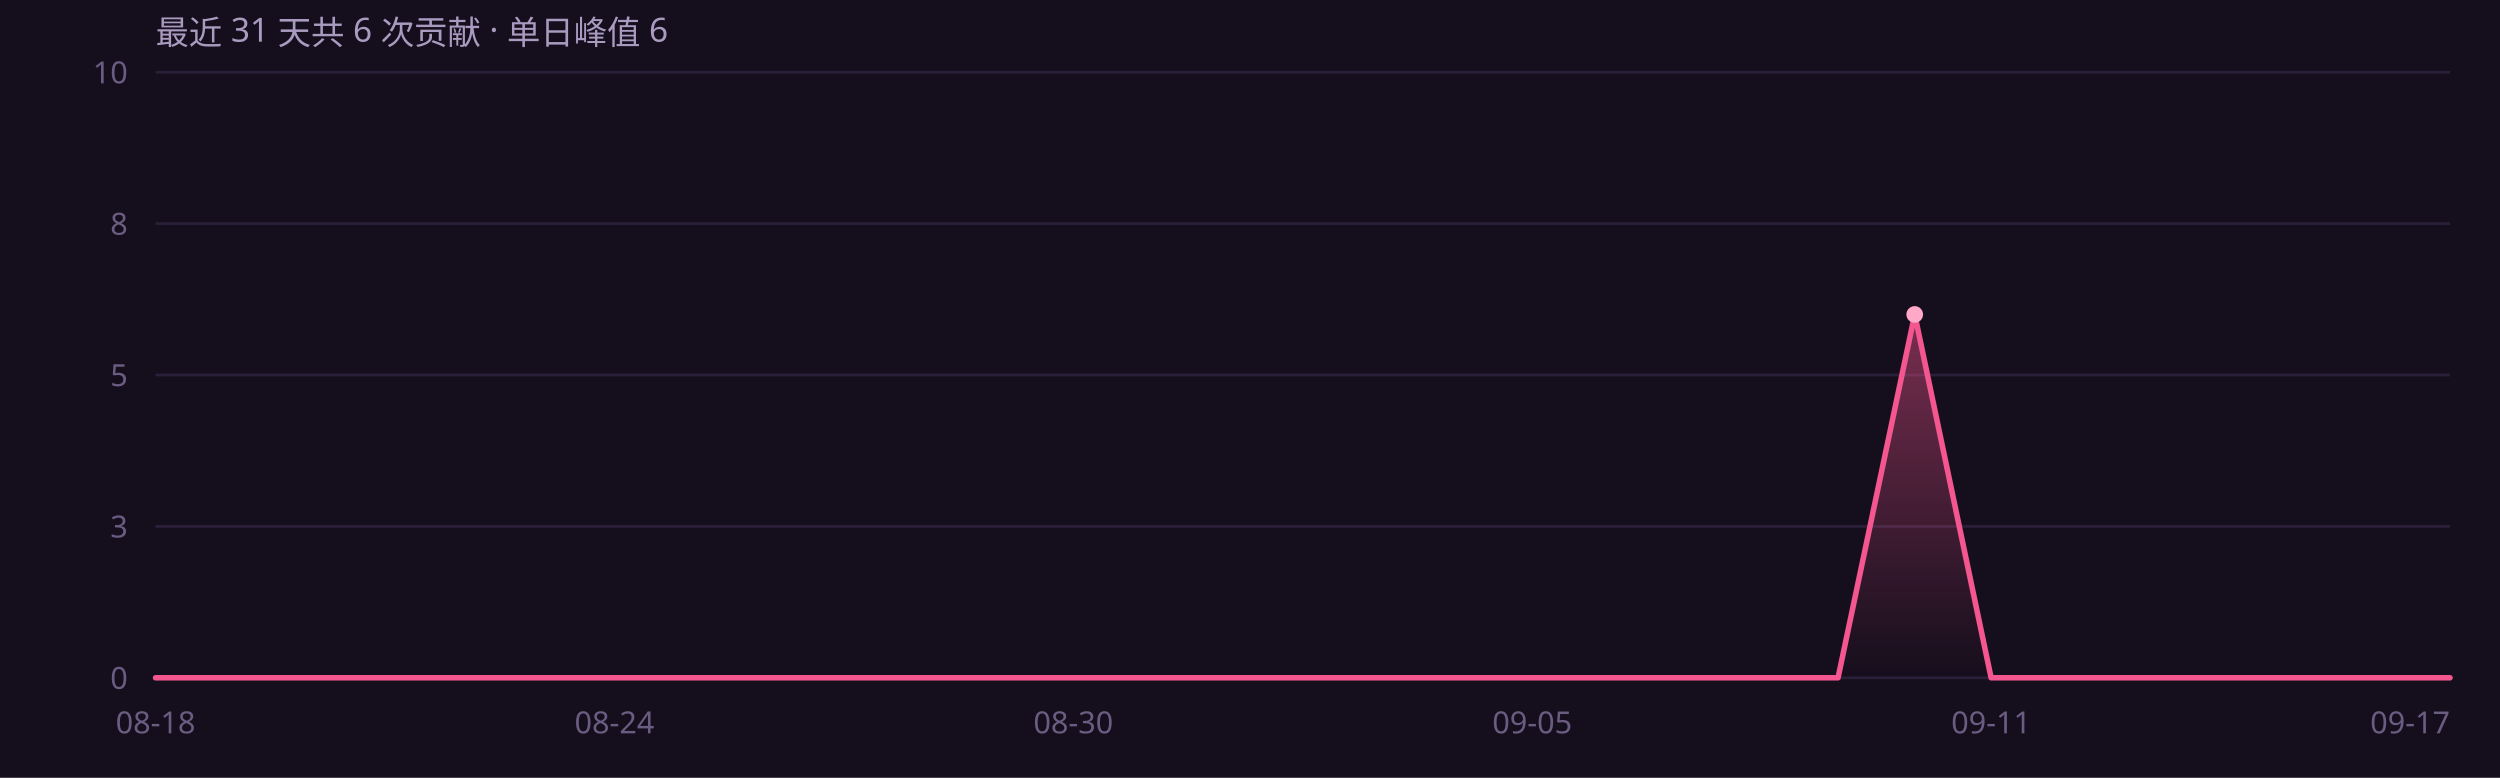
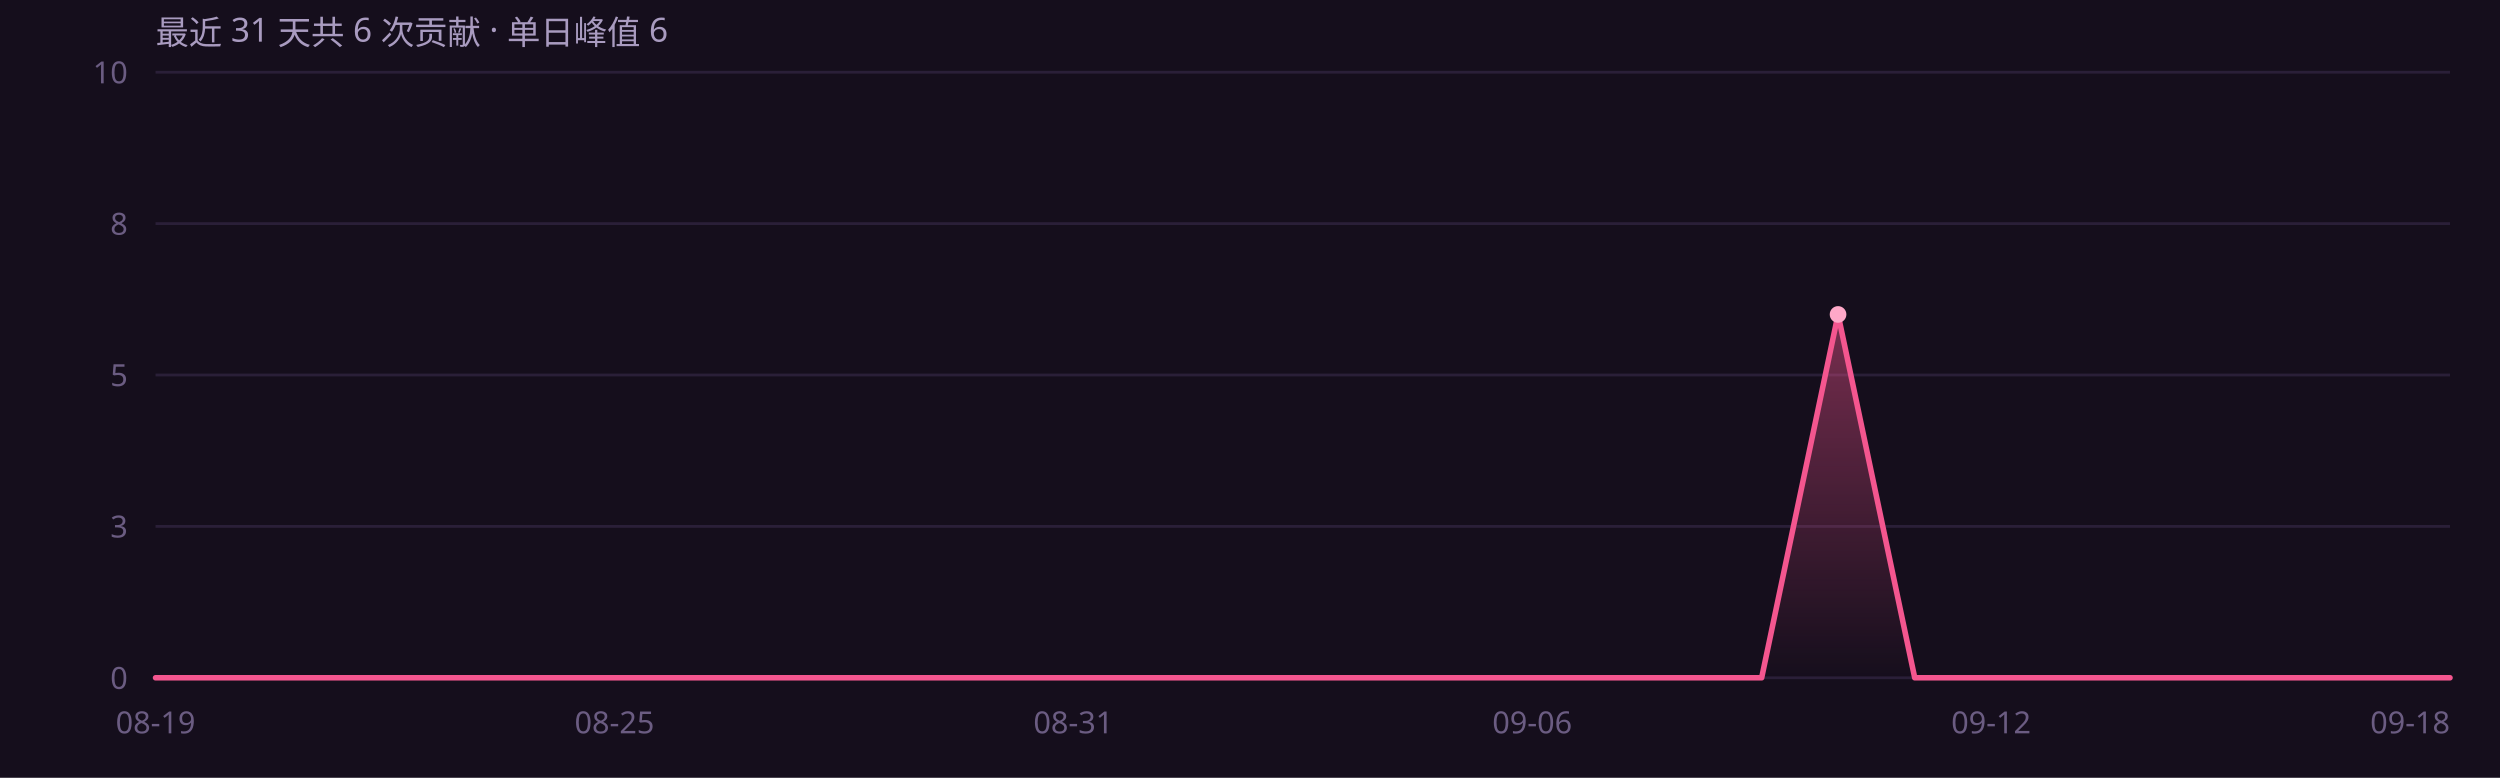
<svg xmlns="http://www.w3.org/2000/svg" width="900" height="280" viewBox="0 0 900 280" role="img" font-family="'Segoe UI',system-ui,-apple-system,'PingFang SC','Microsoft YaHei',sans-serif">
  <rect width="900" height="280" fill="#150e1c" />
  <defs>
    <linearGradient id="ag" x1="0" y1="0" x2="0" y2="1">
      <stop offset="0%" stop-color="#f4568f" stop-opacity=".45" />
      <stop offset="100%" stop-color="#f4568f" stop-opacity="0" />
    </linearGradient>
  </defs>
  <line x1="56" y1="244.0" x2="882" y2="244.0" stroke="#2a1f38" stroke-width="1" />
  <text x="46" y="248.0" text-anchor="end" font-size="11" fill="#6b5c82">0</text>
  <line x1="56" y1="189.5" x2="882" y2="189.5" stroke="#2a1f38" stroke-width="1" />
  <text x="46" y="193.5" text-anchor="end" font-size="11" fill="#6b5c82">3</text>
  <line x1="56" y1="135.0" x2="882" y2="135.0" stroke="#2a1f38" stroke-width="1" />
  <text x="46" y="139.0" text-anchor="end" font-size="11" fill="#6b5c82">5</text>
  <line x1="56" y1="80.5" x2="882" y2="80.5" stroke="#2a1f38" stroke-width="1" />
  <text x="46" y="84.5" text-anchor="end" font-size="11" fill="#6b5c82">8</text>
  <line x1="56" y1="26.0" x2="882" y2="26.0" stroke="#2a1f38" stroke-width="1" />
  <text x="46" y="30.0" text-anchor="end" font-size="11" fill="#6b5c82">10</text>
-   <path d="M56.0 244.0 L83.5 244.0 L111.1 244.0 L138.6 244.0 L166.1 244.0 L193.7 244.0 L221.2 244.0 L248.7 244.0 L276.3 244.0 L303.8 244.0 L331.3 244.0 L358.9 244.0 L386.4 244.0 L413.9 244.0 L441.5 244.0 L469.0 244.0 L496.5 244.0 L524.1 244.0 L551.6 244.0 L579.1 244.0 L606.7 244.0 L634.2 244.0 L661.7 244.0 L689.3 113.2 L716.8 244.0 L744.3 244.0 L771.9 244.0 L799.4 244.0 L826.9 244.0 L854.5 244.0 L882.0 244.0 L 882.0 244 L 56.0 244 Z" fill="url(#ag)" />
-   <path d="M56.0 244.0 L83.5 244.0 L111.1 244.0 L138.6 244.0 L166.1 244.0 L193.7 244.0 L221.2 244.0 L248.7 244.0 L276.3 244.0 L303.8 244.0 L331.3 244.0 L358.9 244.0 L386.4 244.0 L413.9 244.0 L441.5 244.0 L469.0 244.0 L496.5 244.0 L524.1 244.0 L551.6 244.0 L579.1 244.0 L606.7 244.0 L634.2 244.0 L661.7 244.0 L689.3 113.2 L716.8 244.0 L744.3 244.0 L771.9 244.0 L799.4 244.0 L826.9 244.0 L854.5 244.0 L882.0 244.0" fill="none" stroke="#f4568f" stroke-width="2" stroke-linejoin="round" stroke-linecap="round" />
-   <circle cx="689.3" cy="113.2" r="3" fill="#ffa8c8" />
-   <text x="56.0" y="264" text-anchor="middle" font-size="11" fill="#6b5c82">08-18</text>
-   <text x="221.2" y="264" text-anchor="middle" font-size="11" fill="#6b5c82">08-24</text>
-   <text x="386.4" y="264" text-anchor="middle" font-size="11" fill="#6b5c82">08-30</text>
-   <text x="551.6" y="264" text-anchor="middle" font-size="11" fill="#6b5c82">09-05</text>
-   <text x="716.8" y="264" text-anchor="middle" font-size="11" fill="#6b5c82">09-11</text>
-   <text x="882.0" y="264" text-anchor="end" font-size="11" fill="#6b5c82">09-17</text>
+   <path d="M56.0 244.0 L83.5 244.0 L111.1 244.0 L138.6 244.0 L166.1 244.0 L193.7 244.0 L221.2 244.0 L248.7 244.0 L276.3 244.0 L303.8 244.0 L331.3 244.0 L358.9 244.0 L386.4 244.0 L413.9 244.0 L441.5 244.0 L469.0 244.0 L496.5 244.0 L524.1 244.0 L551.6 244.0 L579.1 244.0 L606.7 244.0 L634.2 244.0 L661.7 113.2 L689.3 244.0 L716.8 244.0 L744.3 244.0 L771.9 244.0 L799.4 244.0 L826.9 244.0 L854.5 244.0 L882.0 244.0 L 882.0 244 L 56.0 244 Z" fill="url(#ag)" />
+   <path d="M56.0 244.0 L83.5 244.0 L111.1 244.0 L138.6 244.0 L166.1 244.0 L193.7 244.0 L221.2 244.0 L248.7 244.0 L276.3 244.0 L303.8 244.0 L331.3 244.0 L358.9 244.0 L386.4 244.0 L413.9 244.0 L441.5 244.0 L469.0 244.0 L496.5 244.0 L524.1 244.0 L551.6 244.0 L579.1 244.0 L606.7 244.0 L634.2 244.0 L661.7 113.2 L689.3 244.0 L716.8 244.0 L744.3 244.0 L771.9 244.0 L799.4 244.0 L826.9 244.0 L854.5 244.0 L882.0 244.0" fill="none" stroke="#f4568f" stroke-width="2" stroke-linejoin="round" stroke-linecap="round" />
+   <circle cx="661.7" cy="113.2" r="3" fill="#ffa8c8" />
+   <text x="56.0" y="264" text-anchor="middle" font-size="11" fill="#6b5c82">08-19</text>
+   <text x="221.2" y="264" text-anchor="middle" font-size="11" fill="#6b5c82">08-25</text>
+   <text x="386.4" y="264" text-anchor="middle" font-size="11" fill="#6b5c82">08-31</text>
+   <text x="551.6" y="264" text-anchor="middle" font-size="11" fill="#6b5c82">09-06</text>
+   <text x="716.8" y="264" text-anchor="middle" font-size="11" fill="#6b5c82">09-12</text>
+   <text x="882.0" y="264" text-anchor="end" font-size="11" fill="#6b5c82">09-18</text>
  <text x="56" y="16" font-size="12" fill="#a99bc0">最近 31 天共 6 次贡献 · 单日峰值 6</text>
</svg>
